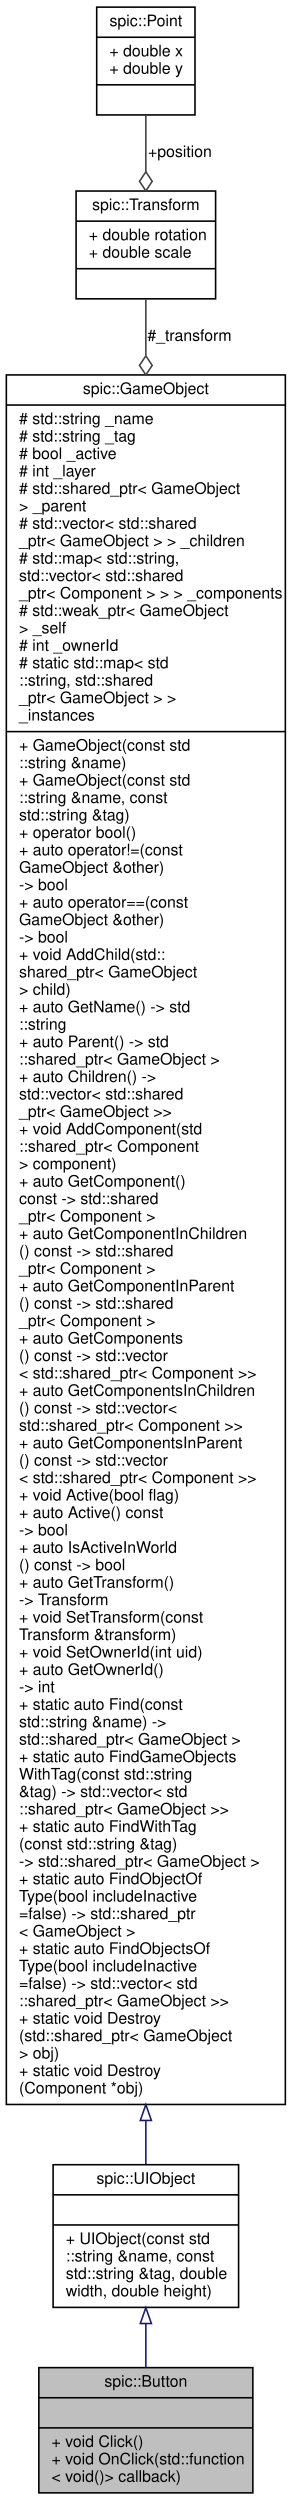
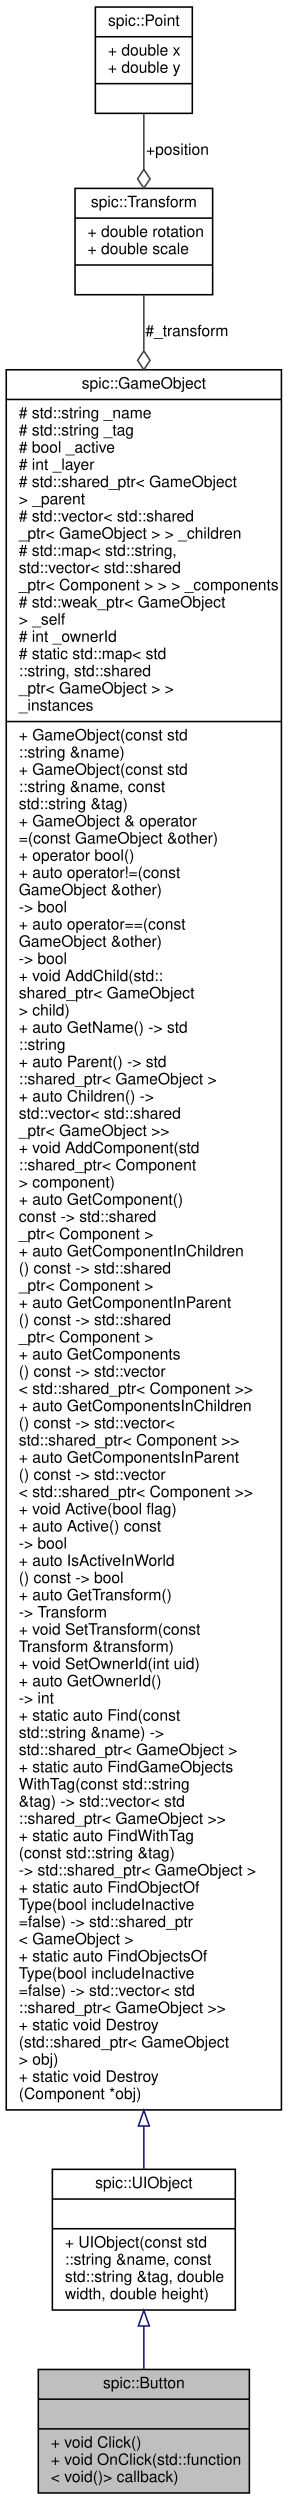
- <svg xmlns="http://www.w3.org/2000/svg" xmlns:xlink="http://www.w3.org/1999/xlink" width="184pt" height="1577pt" viewBox="0.00 0.00 184.00 1577.00">
-   <g id="graph0" class="graph" transform="scale(1 1) rotate(0) translate(4 1573)">
+ <svg xmlns="http://www.w3.org/2000/svg" xmlns:xlink="http://www.w3.org/1999/xlink" width="184pt" height="1599pt" viewBox="0.00 0.00 184.00 1599.00">
+   <g id="graph0" class="graph" transform="scale(1 1) rotate(0) translate(4 1595)">
    <g id="node1" class="node">
      <g id="a_node1">
        <a xlink:title="Instances of this class are clickable user interface items.">
          <polygon fill="#bfbfbf" stroke="black" points="20.5,-0.5 20.5,-79.5 155.5,-79.5 155.5,-0.5 20.5,-0.5" />
          <text text-anchor="middle" x="88" y="-67.5" font-family="Helvetica,sans-Serif" font-size="10.00">spic::Button</text>
          <polyline fill="none" stroke="black" points="20.5,-60.5 155.5,-60.5 " />
          <text text-anchor="middle" x="88" y="-48.5" font-family="Helvetica,sans-Serif" font-size="10.00"> </text>
          <polyline fill="none" stroke="black" points="20.5,-41.5 155.5,-41.5 " />
          <text text-anchor="start" x="28.5" y="-29.5" font-family="Helvetica,sans-Serif" font-size="10.00">+ void Click()</text>
          <text text-anchor="start" x="28.5" y="-18.5" font-family="Helvetica,sans-Serif" font-size="10.00">+ void OnClick(std::function</text>
          <text text-anchor="start" x="28.5" y="-7.5" font-family="Helvetica,sans-Serif" font-size="10.00">&lt; void()&gt; callback)</text>
        </a>
      </g>
    </g>
    <g id="node2" class="node">
      <g id="a_node2">
        <a xlink:href="classspic_1_1UIObject.html" target="_top" xlink:title="Base class for a user interface object like Button or Text. @spicapi.">
          <polygon fill="none" stroke="black" points="29.5,-117.5 29.5,-207.5 146.5,-207.5 146.5,-117.5 29.5,-117.5" />
          <text text-anchor="middle" x="88" y="-195.5" font-family="Helvetica,sans-Serif" font-size="10.00">spic::UIObject</text>
          <polyline fill="none" stroke="black" points="29.5,-188.5 146.5,-188.5 " />
          <text text-anchor="middle" x="88" y="-176.5" font-family="Helvetica,sans-Serif" font-size="10.00"> </text>
          <polyline fill="none" stroke="black" points="29.5,-169.5 146.5,-169.5 " />
          <text text-anchor="start" x="37.5" y="-157.5" font-family="Helvetica,sans-Serif" font-size="10.00">+ UIObject(const std</text>
          <text text-anchor="start" x="37.5" y="-146.5" font-family="Helvetica,sans-Serif" font-size="10.00">::string &amp;name, const</text>
          <text text-anchor="start" x="37.5" y="-135.5" font-family="Helvetica,sans-Serif" font-size="10.00"> std::string &amp;tag, double</text>
          <text text-anchor="start" x="37.5" y="-124.5" font-family="Helvetica,sans-Serif" font-size="10.00"> width, double height)</text>
        </a>
      </g>
    </g>
    <g id="edge1" class="edge">
      <path fill="none" stroke="midnightblue" d="M88,-107.3C88,-97.97 88,-88.43 88,-79.61" />
      <polygon fill="none" stroke="midnightblue" points="84.5,-107.31 88,-117.31 91.5,-107.31 84.5,-107.31" />
    </g>
    <g id="node3" class="node">
      <g id="a_node3">
        <a xlink:href="classspic_1_1GameObject.html" target="_top" xlink:title="Any object which should be represented on screen.">
-           <polygon fill="none" stroke="black" points="0,-245.5 0,-1336.5 176,-1336.5 176,-245.5 0,-245.5" />
-           <text text-anchor="middle" x="88" y="-1324.5" font-family="Helvetica,sans-Serif" font-size="10.00">spic::GameObject</text>
-           <polyline fill="none" stroke="black" points="0,-1317.5 176,-1317.5 " />
-           <text text-anchor="start" x="8" y="-1305.5" font-family="Helvetica,sans-Serif" font-size="10.00"># std::string _name</text>
-           <text text-anchor="start" x="8" y="-1294.5" font-family="Helvetica,sans-Serif" font-size="10.00"># std::string _tag</text>
-           <text text-anchor="start" x="8" y="-1283.5" font-family="Helvetica,sans-Serif" font-size="10.00"># bool _active</text>
-           <text text-anchor="start" x="8" y="-1272.5" font-family="Helvetica,sans-Serif" font-size="10.00"># int _layer</text>
-           <text text-anchor="start" x="8" y="-1261.5" font-family="Helvetica,sans-Serif" font-size="10.00"># std::shared_ptr&lt; GameObject</text>
-           <text text-anchor="start" x="8" y="-1250.5" font-family="Helvetica,sans-Serif" font-size="10.00"> &gt; _parent</text>
-           <text text-anchor="start" x="8" y="-1239.5" font-family="Helvetica,sans-Serif" font-size="10.00"># std::vector&lt; std::shared</text>
-           <text text-anchor="start" x="8" y="-1228.5" font-family="Helvetica,sans-Serif" font-size="10.00">_ptr&lt; GameObject &gt; &gt; _children</text>
-           <text text-anchor="start" x="8" y="-1217.5" font-family="Helvetica,sans-Serif" font-size="10.00"># std::map&lt; std::string,</text>
-           <text text-anchor="start" x="8" y="-1206.5" font-family="Helvetica,sans-Serif" font-size="10.00"> std::vector&lt; std::shared</text>
-           <text text-anchor="start" x="8" y="-1195.5" font-family="Helvetica,sans-Serif" font-size="10.00">_ptr&lt; Component &gt; &gt; &gt; _components</text>
-           <text text-anchor="start" x="8" y="-1184.5" font-family="Helvetica,sans-Serif" font-size="10.00"># std::weak_ptr&lt; GameObject</text>
-           <text text-anchor="start" x="8" y="-1173.5" font-family="Helvetica,sans-Serif" font-size="10.00"> &gt; _self</text>
-           <text text-anchor="start" x="8" y="-1162.5" font-family="Helvetica,sans-Serif" font-size="10.00"># int _ownerId</text>
-           <text text-anchor="start" x="8" y="-1151.5" font-family="Helvetica,sans-Serif" font-size="10.00"># static std::map&lt; std</text>
-           <text text-anchor="start" x="8" y="-1140.5" font-family="Helvetica,sans-Serif" font-size="10.00">::string, std::shared</text>
-           <text text-anchor="start" x="8" y="-1129.5" font-family="Helvetica,sans-Serif" font-size="10.00">_ptr&lt; GameObject &gt; &gt; </text>
-           <text text-anchor="start" x="8" y="-1118.5" font-family="Helvetica,sans-Serif" font-size="10.00">_instances</text>
-           <polyline fill="none" stroke="black" points="0,-1111.5 176,-1111.5 " />
+           <polygon fill="none" stroke="black" points="0,-245.5 0,-1358.5 176,-1358.5 176,-245.5 0,-245.5" />
+           <text text-anchor="middle" x="88" y="-1346.5" font-family="Helvetica,sans-Serif" font-size="10.00">spic::GameObject</text>
+           <polyline fill="none" stroke="black" points="0,-1339.5 176,-1339.5 " />
+           <text text-anchor="start" x="8" y="-1327.5" font-family="Helvetica,sans-Serif" font-size="10.00"># std::string _name</text>
+           <text text-anchor="start" x="8" y="-1316.5" font-family="Helvetica,sans-Serif" font-size="10.00"># std::string _tag</text>
+           <text text-anchor="start" x="8" y="-1305.5" font-family="Helvetica,sans-Serif" font-size="10.00"># bool _active</text>
+           <text text-anchor="start" x="8" y="-1294.5" font-family="Helvetica,sans-Serif" font-size="10.00"># int _layer</text>
+           <text text-anchor="start" x="8" y="-1283.5" font-family="Helvetica,sans-Serif" font-size="10.00"># std::shared_ptr&lt; GameObject</text>
+           <text text-anchor="start" x="8" y="-1272.5" font-family="Helvetica,sans-Serif" font-size="10.00"> &gt; _parent</text>
+           <text text-anchor="start" x="8" y="-1261.5" font-family="Helvetica,sans-Serif" font-size="10.00"># std::vector&lt; std::shared</text>
+           <text text-anchor="start" x="8" y="-1250.5" font-family="Helvetica,sans-Serif" font-size="10.00">_ptr&lt; GameObject &gt; &gt; _children</text>
+           <text text-anchor="start" x="8" y="-1239.5" font-family="Helvetica,sans-Serif" font-size="10.00"># std::map&lt; std::string,</text>
+           <text text-anchor="start" x="8" y="-1228.5" font-family="Helvetica,sans-Serif" font-size="10.00"> std::vector&lt; std::shared</text>
+           <text text-anchor="start" x="8" y="-1217.5" font-family="Helvetica,sans-Serif" font-size="10.00">_ptr&lt; Component &gt; &gt; &gt; _components</text>
+           <text text-anchor="start" x="8" y="-1206.5" font-family="Helvetica,sans-Serif" font-size="10.00"># std::weak_ptr&lt; GameObject</text>
+           <text text-anchor="start" x="8" y="-1195.5" font-family="Helvetica,sans-Serif" font-size="10.00"> &gt; _self</text>
+           <text text-anchor="start" x="8" y="-1184.5" font-family="Helvetica,sans-Serif" font-size="10.00"># int _ownerId</text>
+           <text text-anchor="start" x="8" y="-1173.5" font-family="Helvetica,sans-Serif" font-size="10.00"># static std::map&lt; std</text>
+           <text text-anchor="start" x="8" y="-1162.5" font-family="Helvetica,sans-Serif" font-size="10.00">::string, std::shared</text>
+           <text text-anchor="start" x="8" y="-1151.5" font-family="Helvetica,sans-Serif" font-size="10.00">_ptr&lt; GameObject &gt; &gt; </text>
+           <text text-anchor="start" x="8" y="-1140.5" font-family="Helvetica,sans-Serif" font-size="10.00">_instances</text>
+           <polyline fill="none" stroke="black" points="0,-1133.5 176,-1133.5 " />
+           <text text-anchor="start" x="8" y="-1121.5" font-family="Helvetica,sans-Serif" font-size="10.00">+ GameObject(const std</text>
+           <text text-anchor="start" x="8" y="-1110.5" font-family="Helvetica,sans-Serif" font-size="10.00">::string &amp;name)</text>
          <text text-anchor="start" x="8" y="-1099.5" font-family="Helvetica,sans-Serif" font-size="10.00">+ GameObject(const std</text>
-           <text text-anchor="start" x="8" y="-1088.5" font-family="Helvetica,sans-Serif" font-size="10.00">::string &amp;name)</text>
-           <text text-anchor="start" x="8" y="-1077.5" font-family="Helvetica,sans-Serif" font-size="10.00">+ GameObject(const std</text>
-           <text text-anchor="start" x="8" y="-1066.5" font-family="Helvetica,sans-Serif" font-size="10.00">::string &amp;name, const</text>
-           <text text-anchor="start" x="8" y="-1055.5" font-family="Helvetica,sans-Serif" font-size="10.00"> std::string &amp;tag)</text>
+           <text text-anchor="start" x="8" y="-1088.5" font-family="Helvetica,sans-Serif" font-size="10.00">::string &amp;name, const</text>
+           <text text-anchor="start" x="8" y="-1077.5" font-family="Helvetica,sans-Serif" font-size="10.00"> std::string &amp;tag)</text>
+           <text text-anchor="start" x="8" y="-1066.5" font-family="Helvetica,sans-Serif" font-size="10.00">+ GameObject &amp; operator</text>
+           <text text-anchor="start" x="8" y="-1055.5" font-family="Helvetica,sans-Serif" font-size="10.00">=(const GameObject &amp;other)</text>
          <text text-anchor="start" x="8" y="-1044.5" font-family="Helvetica,sans-Serif" font-size="10.00">+ operator bool()</text>
          <text text-anchor="start" x="8" y="-1033.5" font-family="Helvetica,sans-Serif" font-size="10.00">+ auto operator!=(const</text>
          <text text-anchor="start" x="8" y="-1022.5" font-family="Helvetica,sans-Serif" font-size="10.00"> GameObject &amp;other) </text>
          <text text-anchor="start" x="8" y="-1011.5" font-family="Helvetica,sans-Serif" font-size="10.00">-&gt; bool</text>
          <text text-anchor="start" x="8" y="-1000.5" font-family="Helvetica,sans-Serif" font-size="10.00">+ auto operator==(const</text>
          <text text-anchor="start" x="8" y="-989.5" font-family="Helvetica,sans-Serif" font-size="10.00"> GameObject &amp;other) </text>
          <text text-anchor="start" x="8" y="-978.5" font-family="Helvetica,sans-Serif" font-size="10.00">-&gt; bool</text>
          <text text-anchor="start" x="8" y="-967.5" font-family="Helvetica,sans-Serif" font-size="10.00">+ void AddChild(std::</text>
          <text text-anchor="start" x="8" y="-956.5" font-family="Helvetica,sans-Serif" font-size="10.00">shared_ptr&lt; GameObject</text>
          <text text-anchor="start" x="8" y="-945.5" font-family="Helvetica,sans-Serif" font-size="10.00"> &gt; child)</text>
          <text text-anchor="start" x="8" y="-934.5" font-family="Helvetica,sans-Serif" font-size="10.00">+ auto GetName() -&gt; std</text>
          <text text-anchor="start" x="8" y="-923.5" font-family="Helvetica,sans-Serif" font-size="10.00">::string</text>
          <text text-anchor="start" x="8" y="-912.5" font-family="Helvetica,sans-Serif" font-size="10.00">+ auto Parent() -&gt; std</text>
          <text text-anchor="start" x="8" y="-901.5" font-family="Helvetica,sans-Serif" font-size="10.00">::shared_ptr&lt; GameObject &gt;</text>
          <text text-anchor="start" x="8" y="-890.5" font-family="Helvetica,sans-Serif" font-size="10.00">+ auto Children() -&gt;</text>
          <text text-anchor="start" x="8" y="-879.5" font-family="Helvetica,sans-Serif" font-size="10.00"> std::vector&lt; std::shared</text>
          <text text-anchor="start" x="8" y="-868.5" font-family="Helvetica,sans-Serif" font-size="10.00">_ptr&lt; GameObject &gt;&gt;</text>
          <text text-anchor="start" x="8" y="-857.5" font-family="Helvetica,sans-Serif" font-size="10.00">+ void AddComponent(std</text>
          <text text-anchor="start" x="8" y="-846.5" font-family="Helvetica,sans-Serif" font-size="10.00">::shared_ptr&lt; Component</text>
          <text text-anchor="start" x="8" y="-835.5" font-family="Helvetica,sans-Serif" font-size="10.00"> &gt; component)</text>
          <text text-anchor="start" x="8" y="-824.5" font-family="Helvetica,sans-Serif" font-size="10.00">+ auto GetComponent()</text>
          <text text-anchor="start" x="8" y="-813.5" font-family="Helvetica,sans-Serif" font-size="10.00"> const -&gt; std::shared</text>
          <text text-anchor="start" x="8" y="-802.5" font-family="Helvetica,sans-Serif" font-size="10.00">_ptr&lt; Component &gt;</text>
          <text text-anchor="start" x="8" y="-791.5" font-family="Helvetica,sans-Serif" font-size="10.00">+ auto GetComponentInChildren</text>
          <text text-anchor="start" x="8" y="-780.5" font-family="Helvetica,sans-Serif" font-size="10.00">() const -&gt; std::shared</text>
          <text text-anchor="start" x="8" y="-769.5" font-family="Helvetica,sans-Serif" font-size="10.00">_ptr&lt; Component &gt;</text>
          <text text-anchor="start" x="8" y="-758.5" font-family="Helvetica,sans-Serif" font-size="10.00">+ auto GetComponentInParent</text>
          <text text-anchor="start" x="8" y="-747.5" font-family="Helvetica,sans-Serif" font-size="10.00">() const -&gt; std::shared</text>
          <text text-anchor="start" x="8" y="-736.5" font-family="Helvetica,sans-Serif" font-size="10.00">_ptr&lt; Component &gt;</text>
          <text text-anchor="start" x="8" y="-725.5" font-family="Helvetica,sans-Serif" font-size="10.00">+ auto GetComponents</text>
          <text text-anchor="start" x="8" y="-714.5" font-family="Helvetica,sans-Serif" font-size="10.00">() const -&gt; std::vector</text>
          <text text-anchor="start" x="8" y="-703.5" font-family="Helvetica,sans-Serif" font-size="10.00">&lt; std::shared_ptr&lt; Component &gt;&gt;</text>
          <text text-anchor="start" x="8" y="-692.5" font-family="Helvetica,sans-Serif" font-size="10.00">+ auto GetComponentsInChildren</text>
          <text text-anchor="start" x="8" y="-681.5" font-family="Helvetica,sans-Serif" font-size="10.00">() const -&gt; std::vector&lt;</text>
          <text text-anchor="start" x="8" y="-670.5" font-family="Helvetica,sans-Serif" font-size="10.00"> std::shared_ptr&lt; Component &gt;&gt;</text>
          <text text-anchor="start" x="8" y="-659.5" font-family="Helvetica,sans-Serif" font-size="10.00">+ auto GetComponentsInParent</text>
          <text text-anchor="start" x="8" y="-648.5" font-family="Helvetica,sans-Serif" font-size="10.00">() const -&gt; std::vector</text>
          <text text-anchor="start" x="8" y="-637.5" font-family="Helvetica,sans-Serif" font-size="10.00">&lt; std::shared_ptr&lt; Component &gt;&gt;</text>
          <text text-anchor="start" x="8" y="-626.5" font-family="Helvetica,sans-Serif" font-size="10.00">+ void Active(bool flag)</text>
          <text text-anchor="start" x="8" y="-615.5" font-family="Helvetica,sans-Serif" font-size="10.00">+ auto Active() const</text>
          <text text-anchor="start" x="8" y="-604.5" font-family="Helvetica,sans-Serif" font-size="10.00"> -&gt; bool</text>
          <text text-anchor="start" x="8" y="-593.5" font-family="Helvetica,sans-Serif" font-size="10.00">+ auto IsActiveInWorld</text>
          <text text-anchor="start" x="8" y="-582.5" font-family="Helvetica,sans-Serif" font-size="10.00">() const -&gt; bool</text>
          <text text-anchor="start" x="8" y="-571.5" font-family="Helvetica,sans-Serif" font-size="10.00">+ auto GetTransform()</text>
          <text text-anchor="start" x="8" y="-560.5" font-family="Helvetica,sans-Serif" font-size="10.00"> -&gt; Transform</text>
          <text text-anchor="start" x="8" y="-549.5" font-family="Helvetica,sans-Serif" font-size="10.00">+ void SetTransform(const</text>
          <text text-anchor="start" x="8" y="-538.5" font-family="Helvetica,sans-Serif" font-size="10.00"> Transform &amp;transform)</text>
          <text text-anchor="start" x="8" y="-527.5" font-family="Helvetica,sans-Serif" font-size="10.00">+ void SetOwnerId(int uid)</text>
          <text text-anchor="start" x="8" y="-516.5" font-family="Helvetica,sans-Serif" font-size="10.00">+ auto GetOwnerId() </text>
          <text text-anchor="start" x="8" y="-505.5" font-family="Helvetica,sans-Serif" font-size="10.00">-&gt; int</text>
          <text text-anchor="start" x="8" y="-494.5" font-family="Helvetica,sans-Serif" font-size="10.00">+ static auto Find(const</text>
          <text text-anchor="start" x="8" y="-483.5" font-family="Helvetica,sans-Serif" font-size="10.00"> std::string &amp;name) -&gt;</text>
          <text text-anchor="start" x="8" y="-472.5" font-family="Helvetica,sans-Serif" font-size="10.00"> std::shared_ptr&lt; GameObject &gt;</text>
          <text text-anchor="start" x="8" y="-461.5" font-family="Helvetica,sans-Serif" font-size="10.00">+ static auto FindGameObjects</text>
          <text text-anchor="start" x="8" y="-450.5" font-family="Helvetica,sans-Serif" font-size="10.00">WithTag(const std::string</text>
          <text text-anchor="start" x="8" y="-439.5" font-family="Helvetica,sans-Serif" font-size="10.00"> &amp;tag) -&gt; std::vector&lt; std</text>
          <text text-anchor="start" x="8" y="-428.5" font-family="Helvetica,sans-Serif" font-size="10.00">::shared_ptr&lt; GameObject &gt;&gt;</text>
          <text text-anchor="start" x="8" y="-417.5" font-family="Helvetica,sans-Serif" font-size="10.00">+ static auto FindWithTag</text>
          <text text-anchor="start" x="8" y="-406.5" font-family="Helvetica,sans-Serif" font-size="10.00">(const std::string &amp;tag)</text>
          <text text-anchor="start" x="8" y="-395.5" font-family="Helvetica,sans-Serif" font-size="10.00"> -&gt; std::shared_ptr&lt; GameObject &gt;</text>
          <text text-anchor="start" x="8" y="-384.5" font-family="Helvetica,sans-Serif" font-size="10.00">+ static auto FindObjectOf</text>
          <text text-anchor="start" x="8" y="-373.5" font-family="Helvetica,sans-Serif" font-size="10.00">Type(bool includeInactive</text>
          <text text-anchor="start" x="8" y="-362.5" font-family="Helvetica,sans-Serif" font-size="10.00">=false) -&gt; std::shared_ptr</text>
          <text text-anchor="start" x="8" y="-351.5" font-family="Helvetica,sans-Serif" font-size="10.00">&lt; GameObject &gt;</text>
          <text text-anchor="start" x="8" y="-340.5" font-family="Helvetica,sans-Serif" font-size="10.00">+ static auto FindObjectsOf</text>
          <text text-anchor="start" x="8" y="-329.5" font-family="Helvetica,sans-Serif" font-size="10.00">Type(bool includeInactive</text>
          <text text-anchor="start" x="8" y="-318.5" font-family="Helvetica,sans-Serif" font-size="10.00">=false) -&gt; std::vector&lt; std</text>
          <text text-anchor="start" x="8" y="-307.5" font-family="Helvetica,sans-Serif" font-size="10.00">::shared_ptr&lt; GameObject &gt;&gt;</text>
          <text text-anchor="start" x="8" y="-296.5" font-family="Helvetica,sans-Serif" font-size="10.00">+ static void Destroy</text>
          <text text-anchor="start" x="8" y="-285.5" font-family="Helvetica,sans-Serif" font-size="10.00">(std::shared_ptr&lt; GameObject</text>
          <text text-anchor="start" x="8" y="-274.5" font-family="Helvetica,sans-Serif" font-size="10.00"> &gt; obj)</text>
          <text text-anchor="start" x="8" y="-263.5" font-family="Helvetica,sans-Serif" font-size="10.00">+ static void Destroy</text>
          <text text-anchor="start" x="8" y="-252.5" font-family="Helvetica,sans-Serif" font-size="10.00">(Component *obj)</text>
        </a>
      </g>
    </g>
    <g id="edge2" class="edge">
-       <path fill="none" stroke="midnightblue" d="M88,-235.18C88,-225.22 88,-216.09 88,-207.93" />
-       <polygon fill="none" stroke="midnightblue" points="84.5,-235.4 88,-245.4 91.5,-235.4 84.5,-235.4" />
+       <path fill="none" stroke="midnightblue" d="M88,-235C88,-225.05 88,-215.94 88,-207.8" />
+       <polygon fill="none" stroke="midnightblue" points="84.5,-235.21 88,-245.21 91.5,-235.21 84.5,-235.21" />
    </g>
    <g id="node4" class="node">
      <g id="a_node4">
        <a xlink:href="structspic_1_1Transform.html" target="_top" xlink:title="Instances of this class represent specific 2D transformations. @spicapi.">
-           <polygon fill="none" stroke="black" points="44,-1384.5 44,-1452.5 132,-1452.5 132,-1384.5 44,-1384.5" />
-           <text text-anchor="middle" x="88" y="-1440.5" font-family="Helvetica,sans-Serif" font-size="10.00">spic::Transform</text>
-           <polyline fill="none" stroke="black" points="44,-1433.5 132,-1433.5 " />
-           <text text-anchor="start" x="52" y="-1421.5" font-family="Helvetica,sans-Serif" font-size="10.00">+ double rotation</text>
-           <text text-anchor="start" x="52" y="-1410.5" font-family="Helvetica,sans-Serif" font-size="10.00">+ double scale</text>
-           <polyline fill="none" stroke="black" points="44,-1403.5 132,-1403.5 " />
-           <text text-anchor="middle" x="88" y="-1391.5" font-family="Helvetica,sans-Serif" font-size="10.00"> </text>
+           <polygon fill="none" stroke="black" points="44,-1406.5 44,-1474.5 132,-1474.5 132,-1406.5 44,-1406.5" />
+           <text text-anchor="middle" x="88" y="-1462.5" font-family="Helvetica,sans-Serif" font-size="10.00">spic::Transform</text>
+           <polyline fill="none" stroke="black" points="44,-1455.5 132,-1455.5 " />
+           <text text-anchor="start" x="52" y="-1443.5" font-family="Helvetica,sans-Serif" font-size="10.00">+ double rotation</text>
+           <text text-anchor="start" x="52" y="-1432.5" font-family="Helvetica,sans-Serif" font-size="10.00">+ double scale</text>
+           <polyline fill="none" stroke="black" points="44,-1425.5 132,-1425.5 " />
+           <text text-anchor="middle" x="88" y="-1413.5" font-family="Helvetica,sans-Serif" font-size="10.00"> </text>
        </a>
      </g>
    </g>
    <g id="edge3" class="edge">
-       <path fill="none" stroke="#404040" d="M88,-1384.31C88,-1374.35 88,-1362.41 88,-1348.85" />
-       <polygon fill="none" stroke="#404040" points="88,-1348.52 84,-1342.52 88,-1336.52 92,-1342.52 88,-1348.52" />
-       <text text-anchor="middle" x="115.5" y="-1358" font-family="Helvetica,sans-Serif" font-size="10.00"> #_transform</text>
+       <path fill="none" stroke="#404040" d="M88,-1406.18C88,-1396.23 88,-1384.33 88,-1370.81" />
+       <polygon fill="none" stroke="#404040" points="88,-1370.52 84,-1364.52 88,-1358.52 92,-1364.52 88,-1370.52" />
+       <text text-anchor="middle" x="115.5" y="-1380" font-family="Helvetica,sans-Serif" font-size="10.00"> #_transform</text>
    </g>
    <g id="node5" class="node">
      <g id="a_node5">
        <a xlink:href="structspic_1_1Point.html" target="_top" xlink:title="Struct representing both a 2D point and a 2D vector. @spicapi.">
-           <polygon fill="none" stroke="black" points="57,-1500.5 57,-1568.5 119,-1568.5 119,-1500.5 57,-1500.5" />
-           <text text-anchor="middle" x="88" y="-1556.5" font-family="Helvetica,sans-Serif" font-size="10.00">spic::Point</text>
-           <polyline fill="none" stroke="black" points="57,-1549.5 119,-1549.5 " />
-           <text text-anchor="start" x="65" y="-1537.5" font-family="Helvetica,sans-Serif" font-size="10.00">+ double x</text>
-           <text text-anchor="start" x="65" y="-1526.5" font-family="Helvetica,sans-Serif" font-size="10.00">+ double y</text>
-           <polyline fill="none" stroke="black" points="57,-1519.5 119,-1519.5 " />
-           <text text-anchor="middle" x="88" y="-1507.5" font-family="Helvetica,sans-Serif" font-size="10.00"> </text>
+           <polygon fill="none" stroke="black" points="57,-1522.5 57,-1590.5 119,-1590.5 119,-1522.5 57,-1522.5" />
+           <text text-anchor="middle" x="88" y="-1578.5" font-family="Helvetica,sans-Serif" font-size="10.00">spic::Point</text>
+           <polyline fill="none" stroke="black" points="57,-1571.5 119,-1571.5 " />
+           <text text-anchor="start" x="65" y="-1559.5" font-family="Helvetica,sans-Serif" font-size="10.00">+ double x</text>
+           <text text-anchor="start" x="65" y="-1548.5" font-family="Helvetica,sans-Serif" font-size="10.00">+ double y</text>
+           <polyline fill="none" stroke="black" points="57,-1541.5 119,-1541.5 " />
+           <text text-anchor="middle" x="88" y="-1529.5" font-family="Helvetica,sans-Serif" font-size="10.00"> </text>
        </a>
      </g>
    </g>
    <g id="edge4" class="edge">
-       <path fill="none" stroke="#404040" d="M88,-1500.22C88,-1489.1 88,-1476.51 88,-1464.64" />
-       <polygon fill="none" stroke="#404040" points="88,-1464.62 84,-1458.62 88,-1452.62 92,-1458.62 88,-1464.62" />
-       <text text-anchor="middle" x="109.5" y="-1474" font-family="Helvetica,sans-Serif" font-size="10.00"> +position</text>
+       <path fill="none" stroke="#404040" d="M88,-1522.22C88,-1511.1 88,-1498.51 88,-1486.64" />
+       <polygon fill="none" stroke="#404040" points="88,-1486.62 84,-1480.62 88,-1474.62 92,-1480.62 88,-1486.62" />
+       <text text-anchor="middle" x="109.5" y="-1496" font-family="Helvetica,sans-Serif" font-size="10.00"> +position</text>
    </g>
  </g>
</svg>
